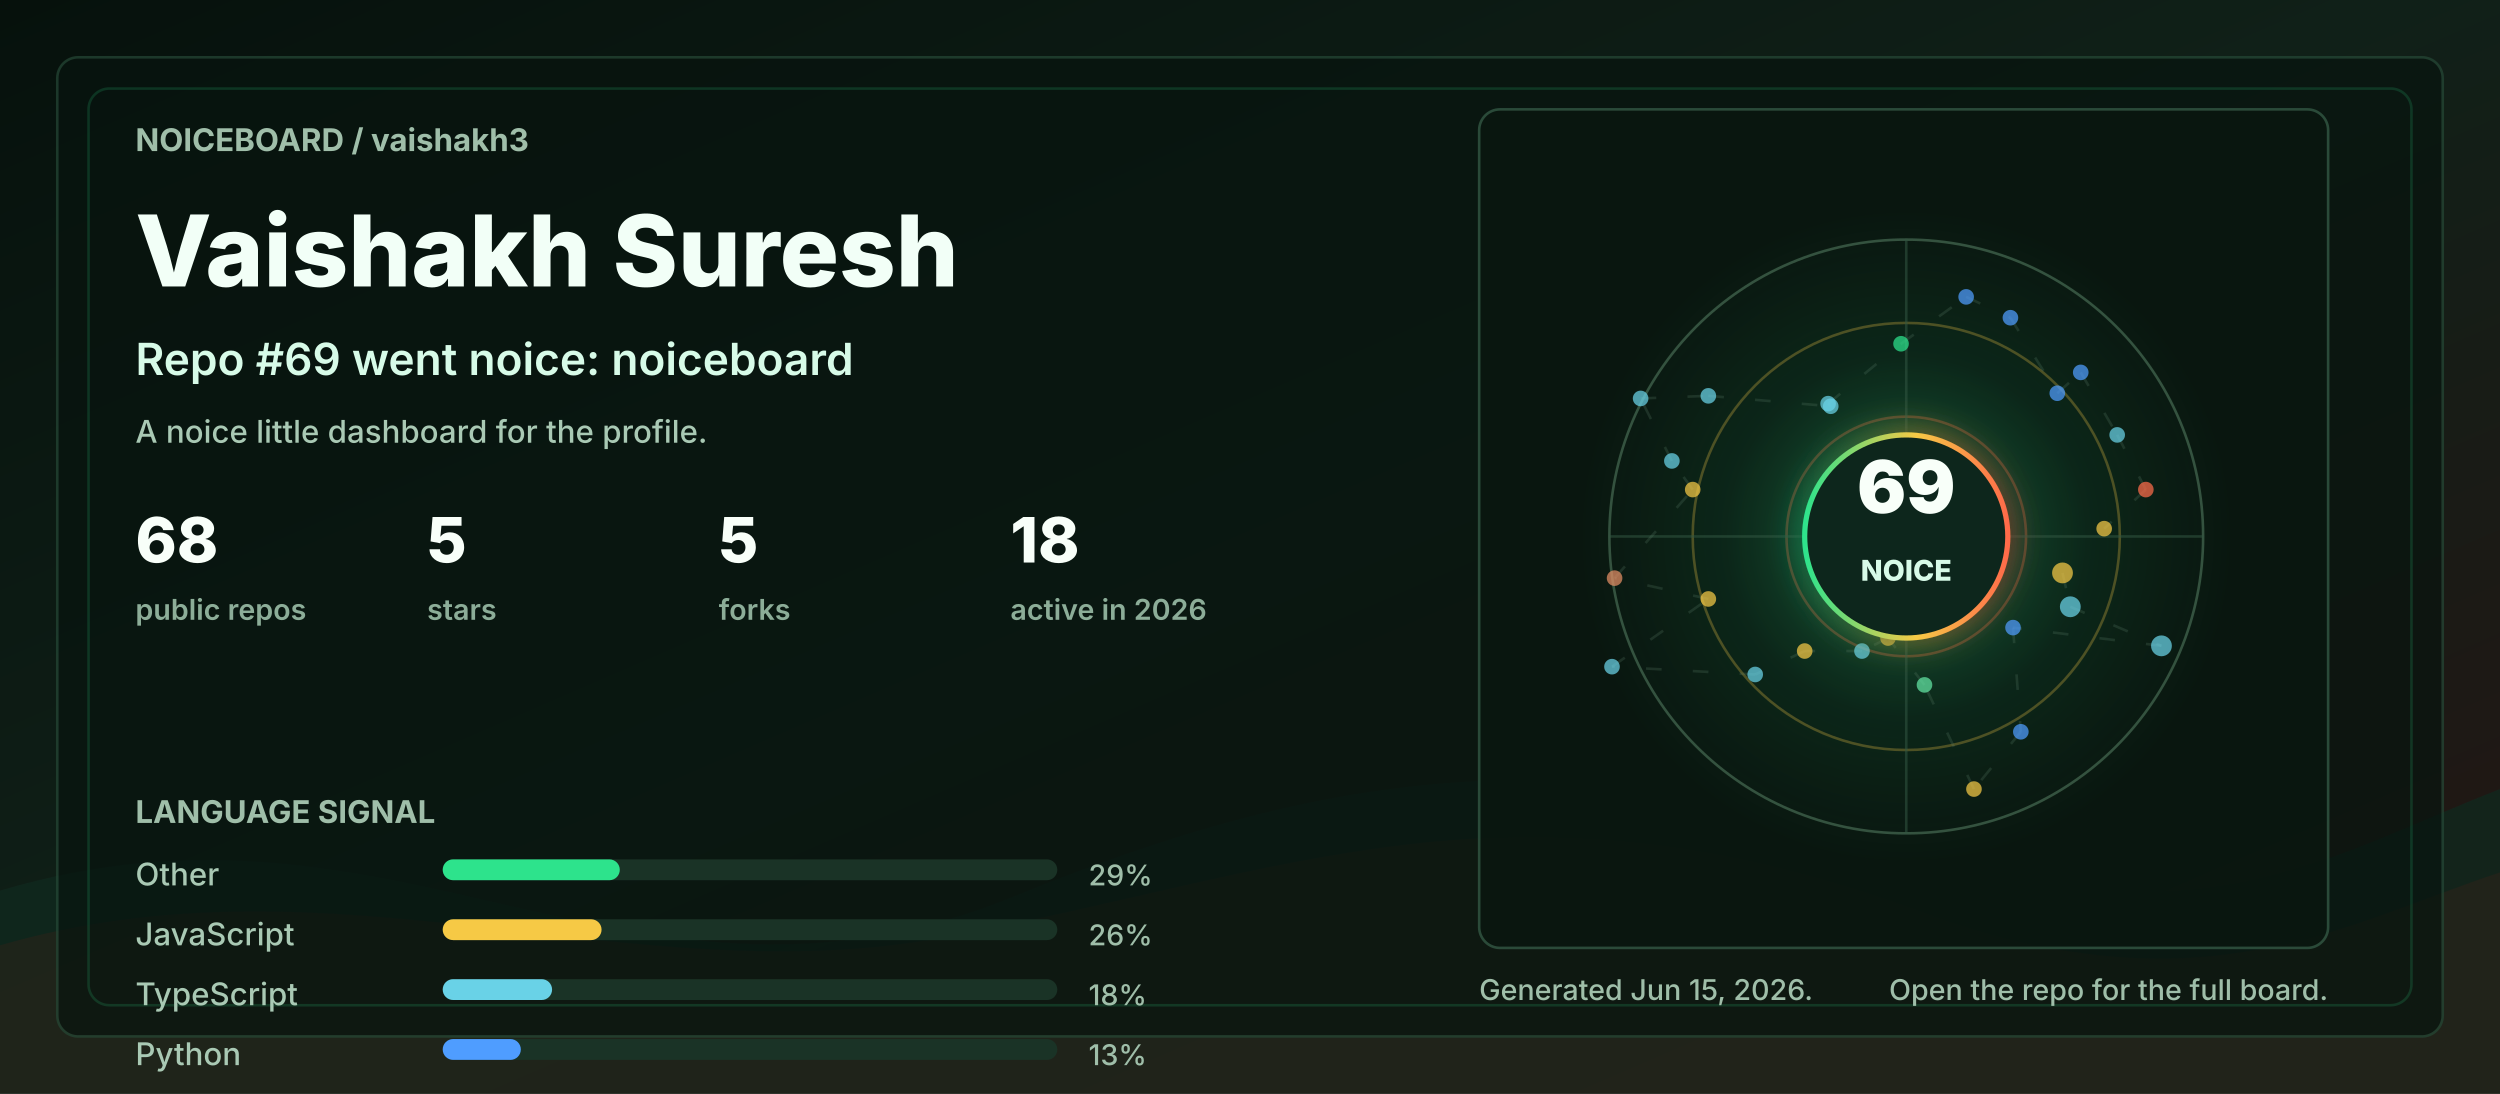
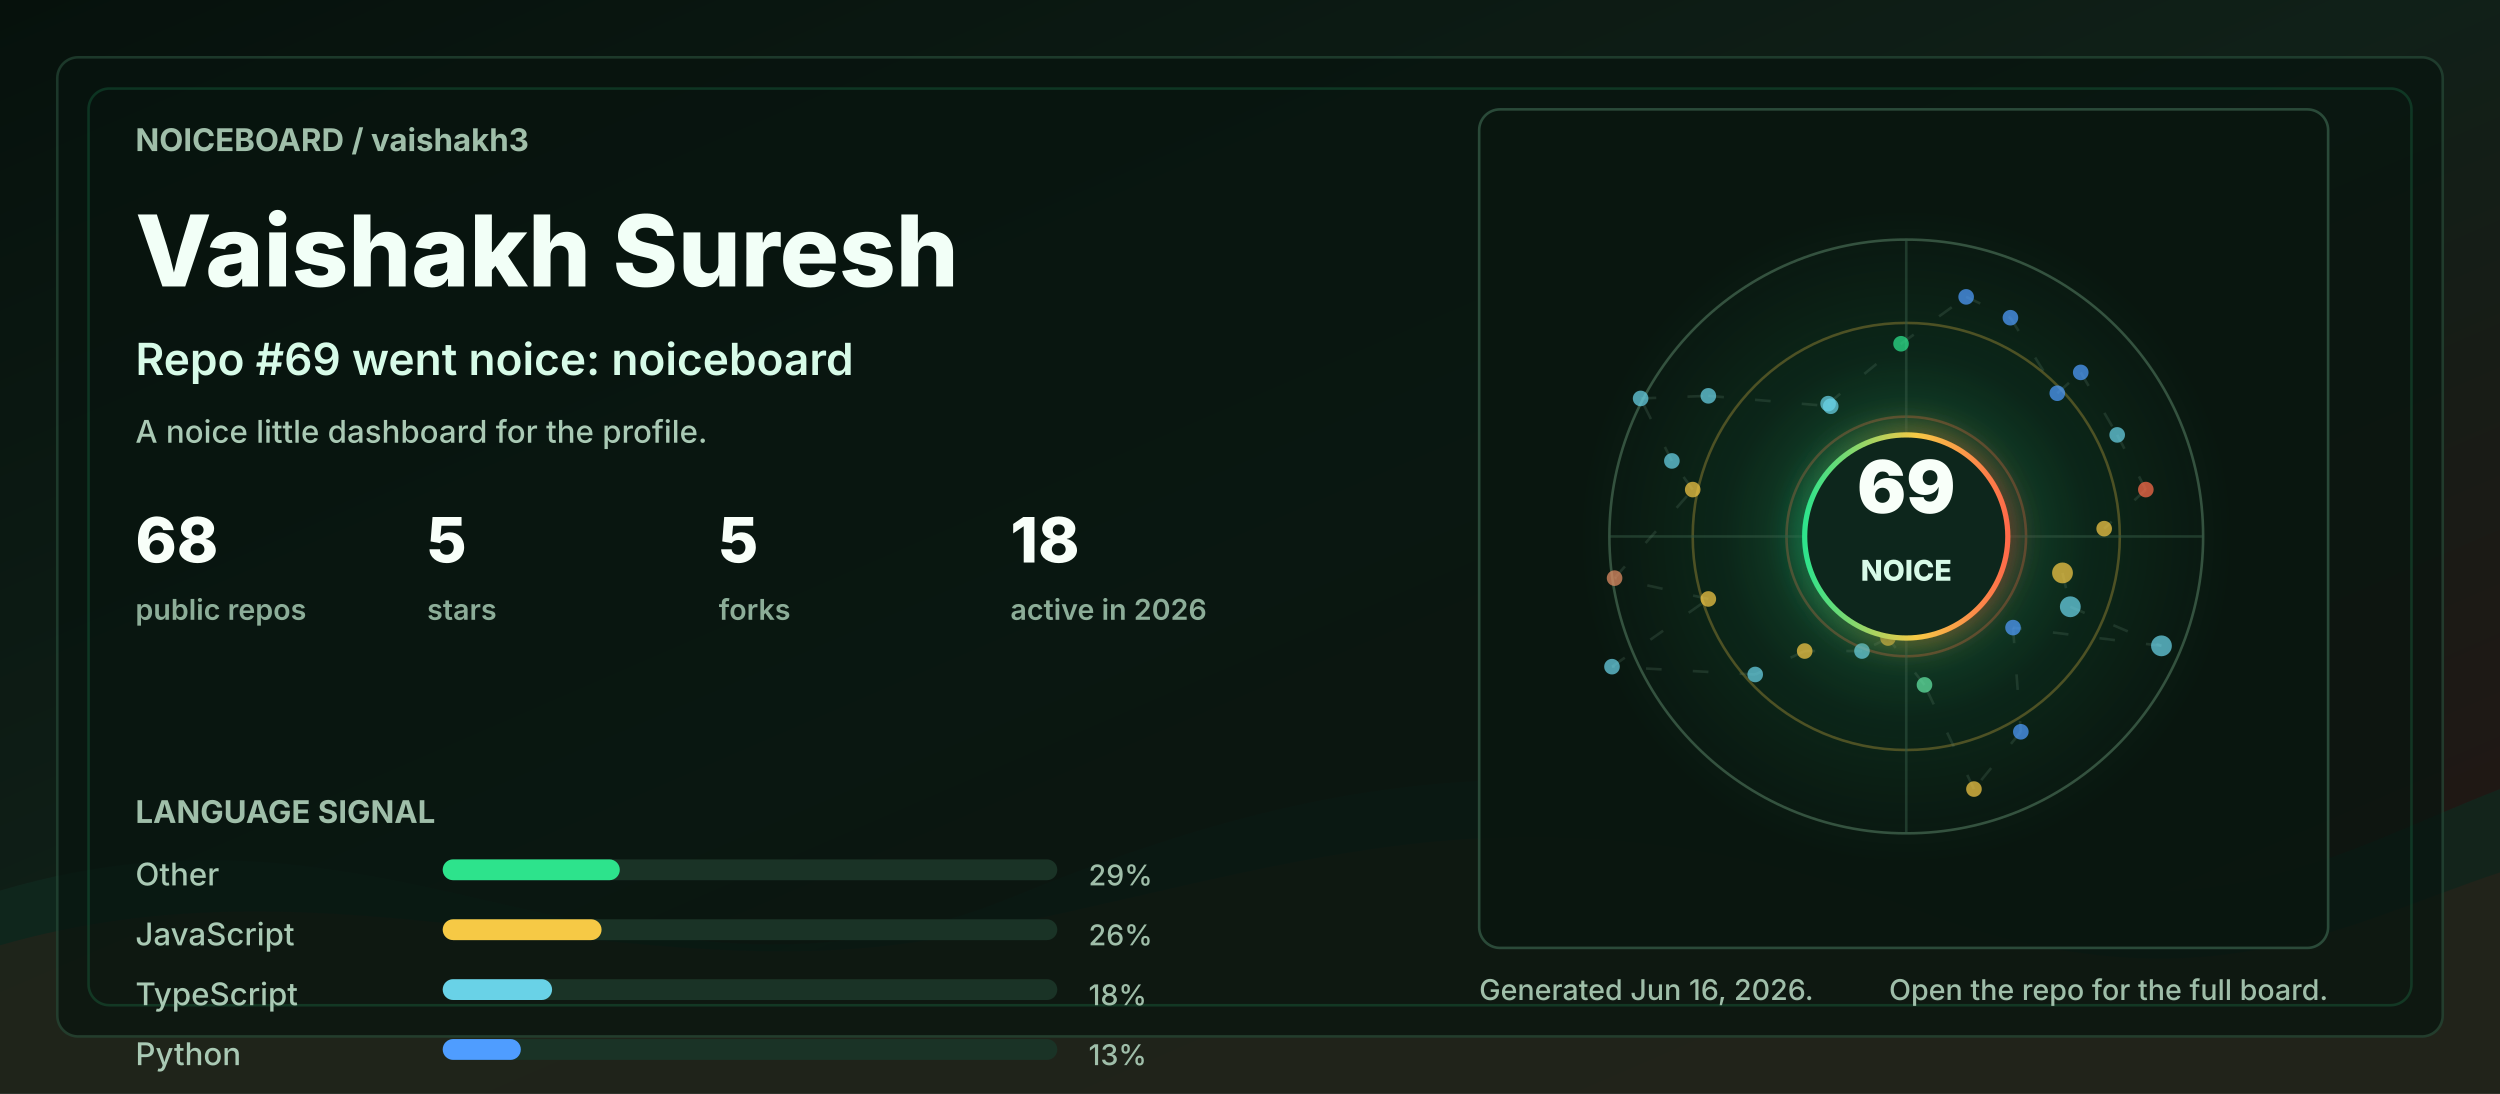
<svg xmlns="http://www.w3.org/2000/svg" width="960" height="420" viewBox="0 0 960 420" role="img" aria-labelledby="title desc">
  <defs>
    <linearGradient id="bg" x1="0" y1="0" x2="1" y2="1">
      <stop offset="0" stop-color="#06110c" />
      <stop offset="0.48" stop-color="#102018" />
      <stop offset="1" stop-color="#251513" />
    </linearGradient>
    <linearGradient id="accent" x1="0" y1="0" x2="1" y2="0">
      <stop offset="0" stop-color="#2de38c" />
      <stop offset="0.55" stop-color="#f6c945" />
      <stop offset="1" stop-color="#ff6b4a" />
    </linearGradient>
    <radialGradient id="halo" cx="50%" cy="50%" r="50%">
      <stop offset="0" stop-color="#2de38c" stop-opacity="0.36" />
      <stop offset="0.55" stop-color="#2de38c" stop-opacity="0.08" />
      <stop offset="1" stop-color="#2de38c" stop-opacity="0" />
    </radialGradient>
    <filter id="softGlow" x="-30%" y="-30%" width="160%" height="160%">
      <feGaussianBlur stdDeviation="6" result="blur" />
      <feMerge>
        <feMergeNode in="blur" />
        <feMergeNode in="SourceGraphic" />
      </feMerge>
    </filter>
    <style>
      .label { fill: #9fbea9; font: 700 12px ui-sans-serif, system-ui, -apple-system, BlinkMacSystemFont, "Segoe UI", sans-serif; letter-spacing: 0; }
      .tiny { fill: #9fbea9; font: 500 11px ui-sans-serif, system-ui, -apple-system, BlinkMacSystemFont, "Segoe UI", sans-serif; letter-spacing: 0; }
      .title { fill: #f2fff7; font: 800 38px ui-sans-serif, system-ui, -apple-system, BlinkMacSystemFont, "Segoe UI", sans-serif; letter-spacing: 0; }
      .subtitle { fill: #d7fbe8; font: 600 17px ui-sans-serif, system-ui, -apple-system, BlinkMacSystemFont, "Segoe UI", sans-serif; letter-spacing: 0; }
      .metric { fill: #f8fff9; font: 800 24px ui-sans-serif, system-ui, -apple-system, BlinkMacSystemFont, "Segoe UI", sans-serif; letter-spacing: 0; }
      .metric-label { fill: #8cad98; font: 600 11px ui-sans-serif, system-ui, -apple-system, BlinkMacSystemFont, "Segoe UI", sans-serif; letter-spacing: 0; }
      .repo { fill: #f8fff9; font: 750 16px ui-sans-serif, system-ui, -apple-system, BlinkMacSystemFont, "Segoe UI", sans-serif; letter-spacing: 0; }
      .muted { fill: #a9c9b4; font: 500 12px ui-sans-serif, system-ui, -apple-system, BlinkMacSystemFont, "Segoe UI", sans-serif; letter-spacing: 0; }
      .ring { animation: ring 9s linear infinite; transform-origin: 692px 206px; }
      .float { animation: float 5s ease-in-out infinite; }
      .pulse { animation: pulse 2.8s ease-in-out infinite; }
      .draw { stroke-dasharray: 6 12; animation: dash 13s linear infinite; }
      @keyframes ring { to { transform: rotate(360deg); } }
      @keyframes dash { to { stroke-dashoffset: -140; } }
      @keyframes pulse { 0%, 100% { opacity: .56; } 50% { opacity: 1; } }
      @keyframes float { 0%, 100% { transform: translateY(0); } 50% { transform: translateY(-7px); } }
      @media (prefers-reduced-motion: reduce) { * { animation: none !important; } }
    </style>
  </defs>
  <rect width="960" height="420" rx="0" fill="url(#bg)" />
  <path d="M0 342 C154 296 244 404 390 344 C520 291 615 284 754 330 C846 361 896 328 960 303 L960 420 L0 420 Z" fill="#10281e" opacity="0.78" />
  <path d="M0 363 C128 326 242 382 362 360 C493 336 581 292 738 350 C845 390 902 354 960 335 L960 420 L0 420 Z" fill="#3b1f17" opacity="0.34" />
  <rect x="22" y="22" width="916" height="376" rx="8" fill="#07130e" opacity="0.72" stroke="#244634" />
  <rect x="34" y="34" width="892" height="352" rx="8" fill="none" stroke="#2de38c" opacity="0.16" />
  <g transform="translate(52 58)">
    <text class="label" x="0" y="0">NOICEBOARD / vaishakh3</text>
    <text class="title" x="0" y="52">Vaishakh Suresh</text>
    <text class="subtitle" x="0" y="86">Repo #69 went noice: noiceboard</text>
    <text class="muted" x="0" y="112">A noice little dashboard for the profile.</text>
    <g transform="translate(0 158)">
      <g transform="translate(0 0)">
        <text class="metric" x="0" y="0">68</text>
        <text class="metric-label" x="0" y="22">public repos</text>
      </g>
      <g transform="translate(112 0)">
        <text class="metric" x="0" y="0">5</text>
        <text class="metric-label" x="0" y="22">stars</text>
      </g>
      <g transform="translate(224 0)">
        <text class="metric" x="0" y="0">5</text>
        <text class="metric-label" x="0" y="22">forks</text>
      </g>
      <g transform="translate(336 0)">
        <text class="metric" x="0" y="0">18</text>
        <text class="metric-label" x="0" y="22">active in 2026</text>
      </g>
    </g>
    <g transform="translate(0 258)">
      <text class="label" x="0" y="0">LANGUAGE SIGNAL</text>
      <g transform="translate(0 24)">
        <text class="muted" x="0" y="0">Other</text>
        <rect x="118" y="-10" width="236" height="8" rx="4" fill="#1a3326" />
        <rect x="118" y="-10" width="68" height="8" rx="4" fill="#2de38c" />
        <text class="tiny" x="366" y="0">29%</text>
      </g>
      <g transform="translate(0 47)">
        <text class="muted" x="0" y="0">JavaScript</text>
        <rect x="118" y="-10" width="236" height="8" rx="4" fill="#1a3326" />
        <rect x="118" y="-10" width="61" height="8" rx="4" fill="#f6c945" />
        <text class="tiny" x="366" y="0">26%</text>
      </g>
      <g transform="translate(0 70)">
        <text class="muted" x="0" y="0">TypeScript</text>
        <rect x="118" y="-10" width="236" height="8" rx="4" fill="#1a3326" />
        <rect x="118" y="-10" width="42" height="8" rx="4" fill="#69d2e7" />
        <text class="tiny" x="366" y="0">18%</text>
      </g>
      <g transform="translate(0 93)">
        <text class="muted" x="0" y="0">Python</text>
        <rect x="118" y="-10" width="236" height="8" rx="4" fill="#1a3326" />
        <rect x="118" y="-10" width="30" height="8" rx="4" fill="#4f9dff" />
        <text class="tiny" x="366" y="0">13%</text>
      </g>
    </g>
  </g>
  <g transform="translate(568 42)">
    <rect x="0" y="0" width="326" height="322" rx="8" fill="#08160f" opacity="0.82" stroke="#315642" />
    <circle cx="164" cy="164" r="126" fill="url(#halo)" class="pulse" />
    <circle cx="164" cy="164" r="114" fill="none" stroke="#34523f" stroke-width="1" />
    <circle cx="164" cy="164" r="82" fill="none" stroke="#f6c945" stroke-opacity="0.28" stroke-width="1" class="ring" />
    <circle cx="164" cy="164" r="46" fill="none" stroke="#ff6b4a" stroke-opacity="0.28" stroke-width="1" class="ring" />
    <line x1="50" y1="164" x2="278" y2="164" stroke="#315642" stroke-opacity="0.55" />
    <line x1="164" y1="50" x2="164" y2="278" stroke="#315642" stroke-opacity="0.55" />
    <line x1="224" y1="178" x2="227" y2="191" stroke="#5c7e68" stroke-opacity="0.24" stroke-width="1" class="draw" />
    <line x1="227" y1="191" x2="262" y2="206" stroke="#5c7e68" stroke-opacity="0.24" stroke-width="1" class="draw" />
    <line x1="262" y1="206" x2="205" y2="199" stroke="#5c7e68" stroke-opacity="0.24" stroke-width="1" class="draw" />
    <line x1="205" y1="199" x2="208" y2="239" stroke="#5c7e68" stroke-opacity="0.24" stroke-width="1" class="draw" />
    <line x1="208" y1="239" x2="190" y2="261" stroke="#5c7e68" stroke-opacity="0.24" stroke-width="1" class="draw" />
    <line x1="190" y1="261" x2="171" y2="221" stroke="#5c7e68" stroke-opacity="0.24" stroke-width="1" class="draw" />
    <line x1="171" y1="221" x2="157" y2="203" stroke="#5c7e68" stroke-opacity="0.24" stroke-width="1" class="draw" />
    <line x1="157" y1="203" x2="147" y2="208" stroke="#5c7e68" stroke-opacity="0.24" stroke-width="1" class="draw" />
    <line x1="147" y1="208" x2="125" y2="208" stroke="#5c7e68" stroke-opacity="0.24" stroke-width="1" class="draw" />
    <line x1="125" y1="208" x2="106" y2="217" stroke="#5c7e68" stroke-opacity="0.24" stroke-width="1" class="draw" />
    <line x1="106" y1="217" x2="51" y2="214" stroke="#5c7e68" stroke-opacity="0.24" stroke-width="1" class="draw" />
    <line x1="51" y1="214" x2="88" y2="188" stroke="#5c7e68" stroke-opacity="0.24" stroke-width="1" class="draw" />
    <line x1="88" y1="188" x2="52" y2="180" stroke="#5c7e68" stroke-opacity="0.24" stroke-width="1" class="draw" />
    <line x1="52" y1="180" x2="82" y2="146" stroke="#5c7e68" stroke-opacity="0.24" stroke-width="1" class="draw" />
    <line x1="82" y1="146" x2="74" y2="135" stroke="#5c7e68" stroke-opacity="0.24" stroke-width="1" class="draw" />
    <line x1="74" y1="135" x2="62" y2="111" stroke="#5c7e68" stroke-opacity="0.24" stroke-width="1" class="draw" />
    <line x1="62" y1="111" x2="88" y2="110" stroke="#5c7e68" stroke-opacity="0.24" stroke-width="1" class="draw" />
    <line x1="88" y1="110" x2="135" y2="114" stroke="#5c7e68" stroke-opacity="0.24" stroke-width="1" class="draw" />
    <line x1="135" y1="114" x2="134" y2="113" stroke="#5c7e68" stroke-opacity="0.24" stroke-width="1" class="draw" />
    <line x1="134" y1="113" x2="162" y2="90" stroke="#5c7e68" stroke-opacity="0.24" stroke-width="1" class="draw" />
    <line x1="162" y1="90" x2="187" y2="72" stroke="#5c7e68" stroke-opacity="0.24" stroke-width="1" class="draw" />
    <line x1="187" y1="72" x2="204" y2="80" stroke="#5c7e68" stroke-opacity="0.24" stroke-width="1" class="draw" />
    <line x1="204" y1="80" x2="222" y2="109" stroke="#5c7e68" stroke-opacity="0.24" stroke-width="1" class="draw" />
    <line x1="222" y1="109" x2="231" y2="101" stroke="#5c7e68" stroke-opacity="0.24" stroke-width="1" class="draw" />
    <line x1="231" y1="101" x2="245" y2="125" stroke="#5c7e68" stroke-opacity="0.24" stroke-width="1" class="draw" />
    <line x1="245" y1="125" x2="256" y2="146" stroke="#5c7e68" stroke-opacity="0.24" stroke-width="1" class="draw" />
    <line x1="256" y1="146" x2="240" y2="161" stroke="#5c7e68" stroke-opacity="0.24" stroke-width="1" class="draw" />
    <circle cx="224" cy="178" r="4" fill="#f6c945" opacity="0.72" class="pulse" />
    <circle cx="227" cy="191" r="4" fill="#69d2e7" opacity="0.72" class="" />
    <circle cx="262" cy="206" r="4" fill="#69d2e7" opacity="0.72" class="" />
    <circle cx="205" cy="199" r="3" fill="#4f9dff" opacity="0.72" class="pulse" />
    <circle cx="208" cy="239" r="3" fill="#4f9dff" opacity="0.72" class="" />
    <circle cx="190" cy="261" r="3" fill="#f6c945" opacity="0.72" class="" />
    <circle cx="171" cy="221" r="3" fill="#63e6a4" opacity="0.72" class="pulse" />
    <circle cx="157" cy="203" r="3" fill="#f6c945" opacity="0.72" class="" />
    <circle cx="147" cy="208" r="3" fill="#69d2e7" opacity="0.72" class="" />
    <circle cx="125" cy="208" r="3" fill="#f6c945" opacity="0.72" class="pulse" />
    <circle cx="106" cy="217" r="3" fill="#69d2e7" opacity="0.72" class="" />
    <circle cx="51" cy="214" r="3" fill="#69d2e7" opacity="0.72" class="" />
    <circle cx="88" cy="188" r="3" fill="#f6c945" opacity="0.72" class="pulse" />
    <circle cx="52" cy="180" r="3" fill="#e58f65" opacity="0.72" class="" />
    <circle cx="82" cy="146" r="3" fill="#f6c945" opacity="0.72" class="" />
    <circle cx="74" cy="135" r="3" fill="#69d2e7" opacity="0.72" class="pulse" />
    <circle cx="62" cy="111" r="3" fill="#69d2e7" opacity="0.72" class="" />
    <circle cx="88" cy="110" r="3" fill="#69d2e7" opacity="0.72" class="" />
    <circle cx="135" cy="114" r="3" fill="#69d2e7" opacity="0.72" class="pulse" />
    <circle cx="134" cy="113" r="3" fill="#69d2e7" opacity="0.72" class="" />
    <circle cx="162" cy="90" r="3" fill="#2de38c" opacity="0.72" class="" />
    <circle cx="187" cy="72" r="3" fill="#4f9dff" opacity="0.72" class="pulse" />
    <circle cx="204" cy="80" r="3" fill="#4f9dff" opacity="0.72" class="" />
    <circle cx="222" cy="109" r="3" fill="#4f9dff" opacity="0.72" class="" />
    <circle cx="231" cy="101" r="3" fill="#4f9dff" opacity="0.72" class="pulse" />
    <circle cx="245" cy="125" r="3" fill="#69d2e7" opacity="0.72" class="" />
    <circle cx="256" cy="146" r="3" fill="#ff6b4a" opacity="0.72" class="" />
    <circle cx="240" cy="161" r="3" fill="#f6c945" opacity="0.72" class="pulse" />
    <g class="float">
      <circle cx="164" cy="164" r="39" fill="#0e261b" stroke="url(#accent)" stroke-width="2" filter="url(#softGlow)" />
      <text x="164" y="155" fill="#f8fff9" text-anchor="middle" font-family="ui-sans-serif, system-ui, -apple-system, BlinkMacSystemFont, Segoe UI, sans-serif" font-size="28" font-weight="900" letter-spacing="0">69</text>
      <text x="164" y="181" fill="#d7fbe8" text-anchor="middle" font-family="ui-sans-serif, system-ui, -apple-system, BlinkMacSystemFont, Segoe UI, sans-serif" font-size="11" font-weight="800" letter-spacing="0">NOICE</text>
    </g>
  </g>
  <g transform="translate(568 384)">
-     <text class="tiny" x="0" y="0">Generated Jun 15, 2026.</text>
+     <text class="tiny" x="0" y="0">Generated Jun 16, 2026.</text>
    <text class="tiny" x="326" y="0" text-anchor="end">Open the repo for the full board.</text>
  </g>
</svg>
